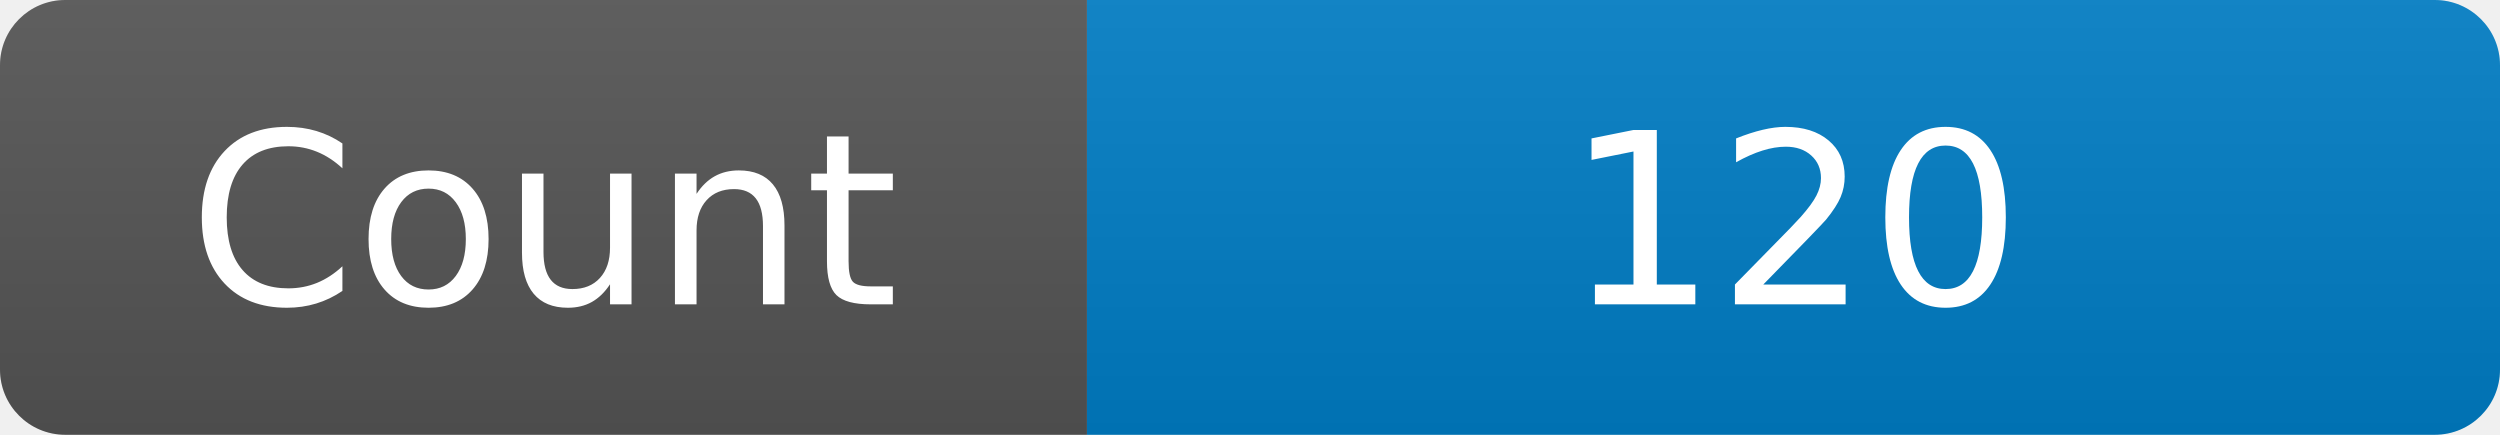
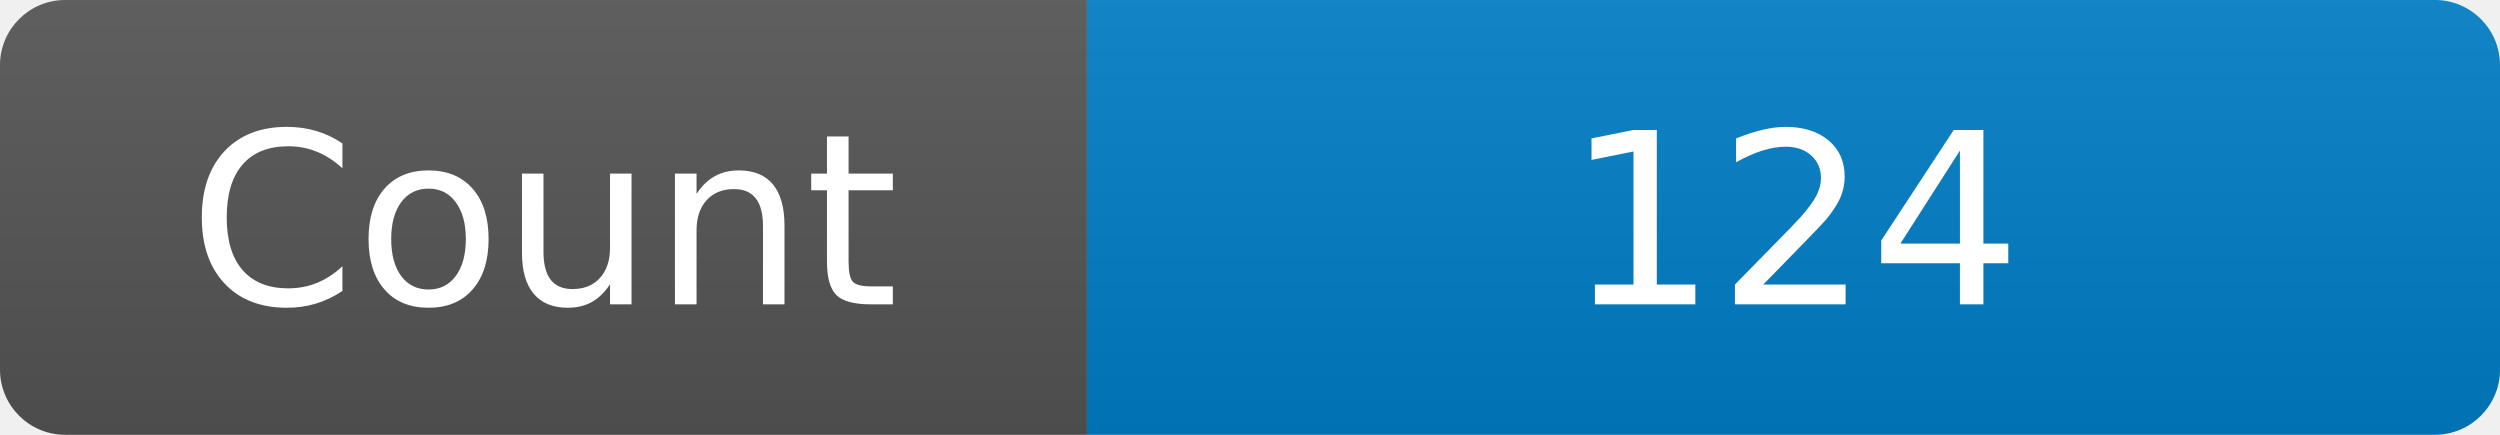
<svg xmlns="http://www.w3.org/2000/svg" width="115" height="20" role="img" aria-label="Maintained?: yes">
  <linearGradient id="s" x2="0" y2="100%">
    <stop offset="0" stop-color="#bbb" stop-opacity=".1" />
    <stop offset="1" stop-opacity=".1" />
  </linearGradient>
  <clipPath id="r">
    <rect width="115" height="20" rx="3" fill="#fff" />
  </clipPath>
  <g clip-path="url(#r)">
    <rect width="50" height="20" fill="#555" />
    <rect x="50" width="160" height="20" fill="#007ec6" />
    <rect width="115" height="20" fill="url(#s)" />
  </g>
  <g fill="#fff" text-anchor="middle" font-family="Verdana,Geneva,DejaVu Sans,sans-serif" font-size="110">
    <text x="250" y="140" transform="scale(.1)" fill="#fff">Count</text>
-     <text x="825" y="140" transform="scale(.1)" fill="#fff">120</text>
+     <text x="825" y="140" transform="scale(.1)" fill="#fff">124</text>
  </g>
</svg>
